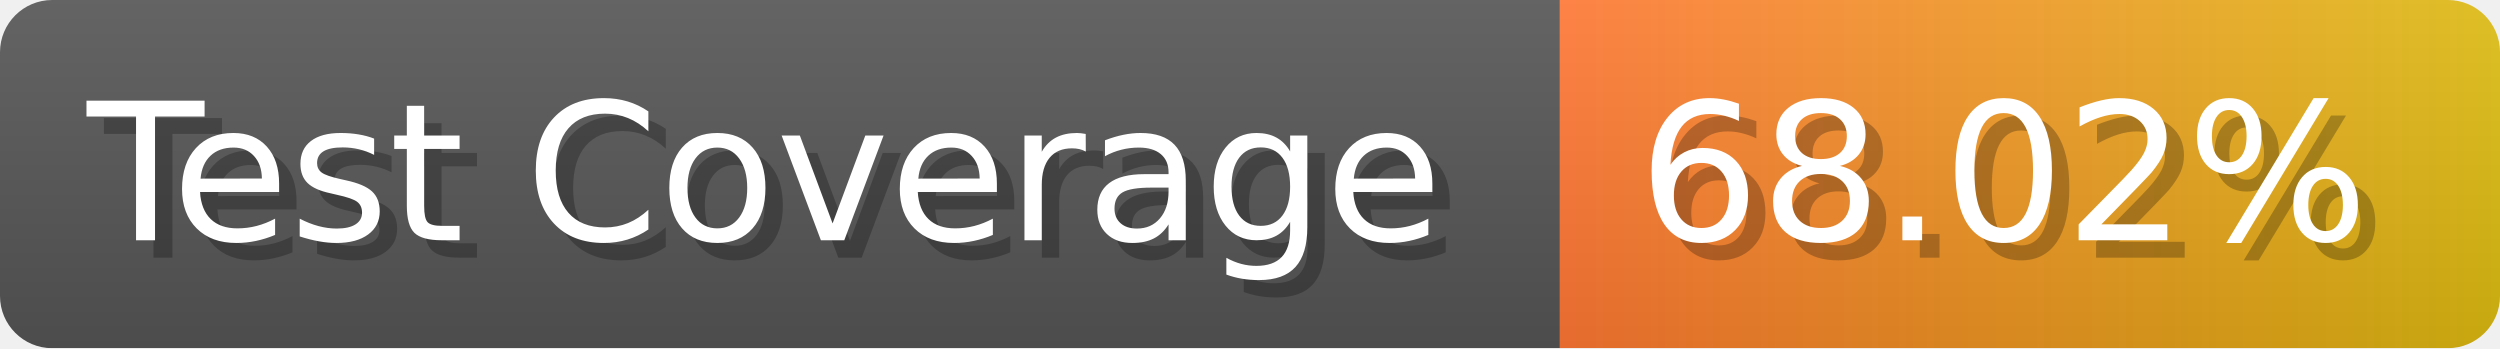
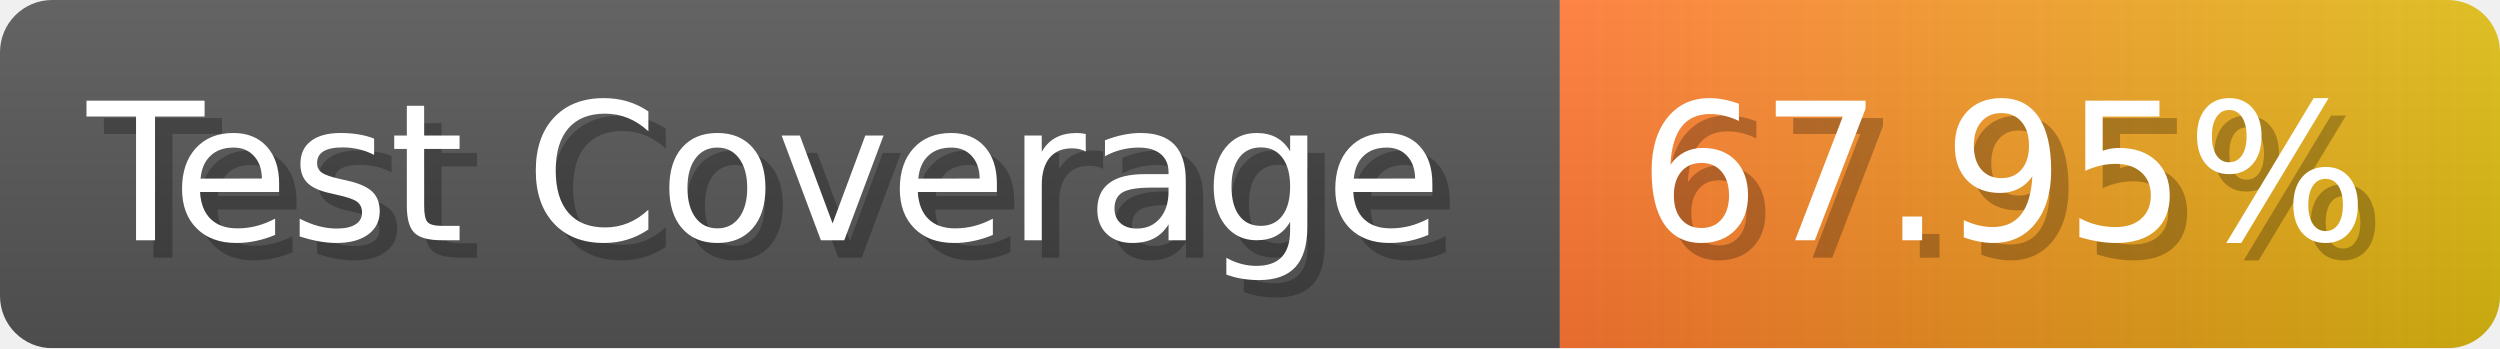
- <svg xmlns="http://www.w3.org/2000/svg" width="143.6" height="20" viewBox="0 0 1436 200" role="img" aria-label="Test Coverage: 68.02%">
+ <svg xmlns="http://www.w3.org/2000/svg" width="143.6" height="20" viewBox="0 0 1436 200" role="img" aria-label="Test Coverage: 67.95%">
  <linearGradient id="a" x2="0" y2="100%">
    <stop offset="0" stop-opacity=".1" stop-color="#EEE" />
    <stop offset="1" stop-opacity=".1" />
  </linearGradient>
  <mask id="m">
    <rect width="1436" height="200" rx="30" fill="#FFF" />
  </mask>
  <g mask="url(#m)">
    <rect width="896" height="200" fill="#555" />
    <rect width="540" height="200" fill="url(#x)" x="896" />
    <rect width="1436" height="200" fill="url(#a)" />
  </g>
  <g aria-hidden="true" fill="#fff" text-anchor="start" font-family="Verdana,DejaVu Sans,sans-serif" font-size="110">
    <text x="60" y="148" textLength="796" fill="#000" opacity="0.25">Test Coverage</text>
    <text x="50" y="138" textLength="796">Test Coverage</text>
-     <text x="951" y="148" textLength="440" fill="#000" opacity="0.25">68.02%</text>
-     <text x="941" y="138" textLength="440">68.02%</text>
+     <text x="951" y="148" textLength="440" fill="#000" opacity="0.25">67.95%</text>
+     <text x="941" y="138" textLength="440">67.95%</text>
  </g>
  <linearGradient id="x" x1="0%" y1="0%" x2="100%" y2="0%">
    <stop offset="0%" style="stop-color:#F73" />
    <stop offset="100%" style="stop-color:#DB1" />
  </linearGradient>
</svg>
